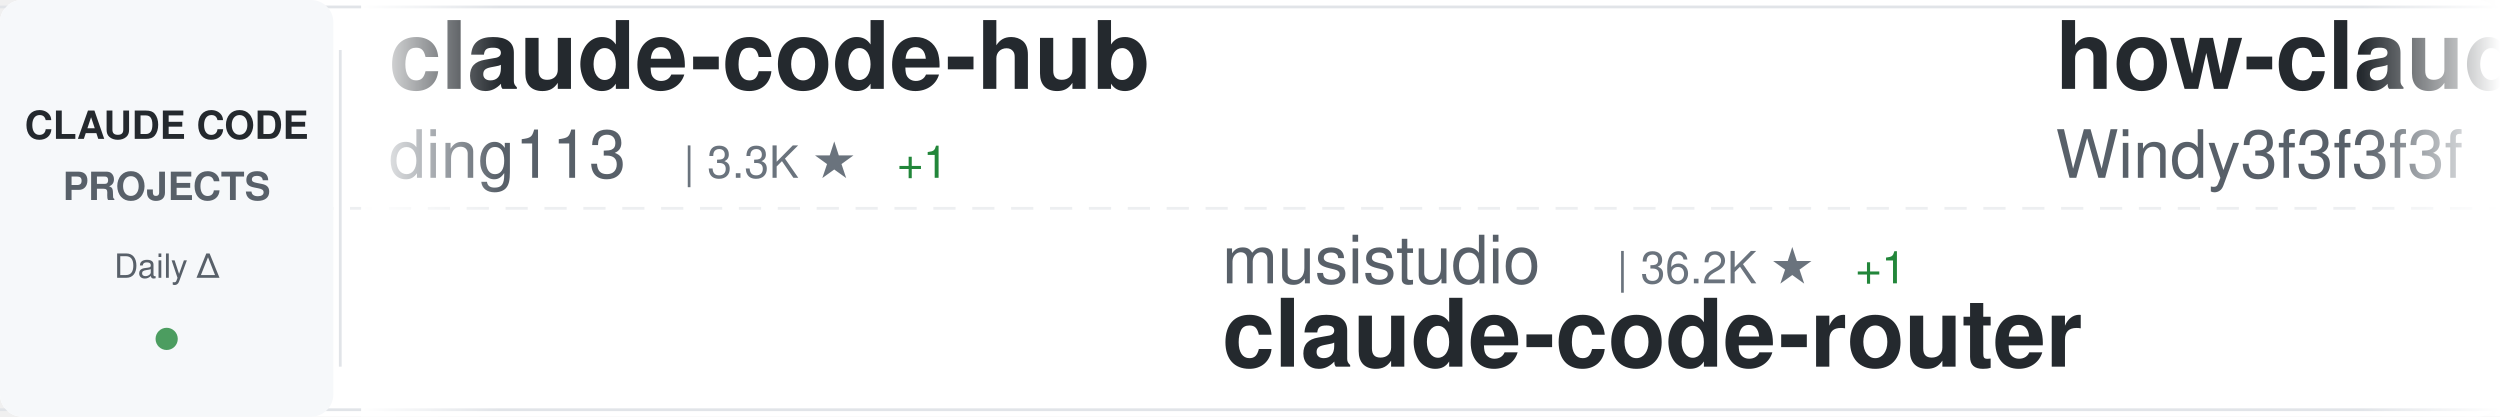
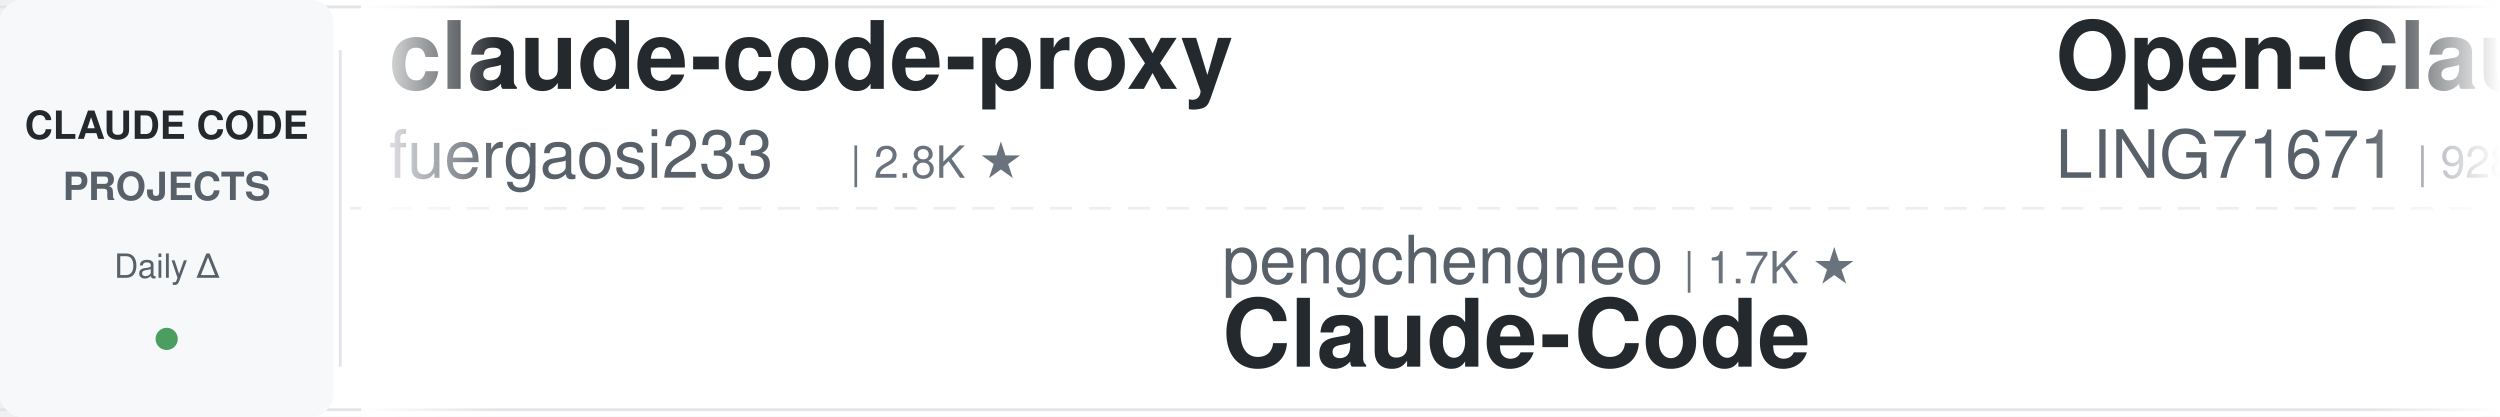
<svg xmlns="http://www.w3.org/2000/svg" width="900" height="150">
  <defs>
    <linearGradient id="awesomeLeftFade" x1="0%" y1="0%" x2="100%" y2="0%">
      <stop offset="0%" style="stop-color:#ffffff;stop-opacity:1" />
      <stop offset="100%" style="stop-color:#ffffff;stop-opacity:0" />
    </linearGradient>
    <linearGradient id="awesomeRightFade" x1="0%" y1="0%" x2="100%" y2="0%">
      <stop offset="0%" style="stop-color:#ffffff;stop-opacity:0" />
      <stop offset="100%" style="stop-color:#ffffff;stop-opacity:1" />
    </linearGradient>
  </defs>
  <rect width="900" height="150" fill="#ffffff" rx="8" />
  <rect x="0" y="2" width="900" height="1" fill="#e1e4e8" />
  <rect x="0" y="147" width="900" height="1" fill="#e1e4e8" />
  <line x1="0" y1="75" x2="900" y2="75" stroke="#e1e4e8" stroke-width="1" stroke-dasharray="8 6" opacity="0.6" />
  <rect x="0" y="0" width="120" height="150" fill="#f6f8fa" rx="8" />
  <text x="60" y="50" font-family="-apple-system, BlinkMacSystemFont, 'Segoe UI', Helvetica, Arial, sans-serif" font-size="14" font-weight="600" fill="#24292e" text-anchor="middle">CLAUDE CODE</text>
  <text x="60" y="72" font-family="-apple-system, BlinkMacSystemFont, 'Segoe UI', Helvetica, Arial, sans-serif" font-size="14" font-weight="600" fill="#586069" text-anchor="middle">PROJECTS</text>
  <text x="60" y="100" font-family="-apple-system, BlinkMacSystemFont, 'Segoe UI', Helvetica, Arial, sans-serif" font-size="12" font-weight="500" fill="#586069" text-anchor="middle">Daily Δ</text>
  <circle cx="60" cy="122" r="4" fill="#22863a" opacity="0.8" />
  <rect x="122" y="18" width="1" height="114" fill="#e1e4e8" />
  <clipPath id="awesomeTickerClip">
    <rect x="130" y="0" width="770" height="150" />
  </clipPath>
  <g clip-path="url(#awesomeTickerClip)">
    <g id="awesomeTickerItems">
      <animateTransform attributeName="transform" attributeType="XML" type="translate" from="0 0" to="-3000 0" dur="54s" repeatCount="indefinite" />
      <g transform="translate(0, 0)">
-         <text x="140" y="32" font-family="-apple-system, BlinkMacSystemFont, 'Segoe UI', Helvetica, Arial, sans-serif" font-size="34" font-weight="600" fill="#24292e">claude-code-hub</text>
-         <text x="140" y="64" font-family="-apple-system, BlinkMacSystemFont, 'Segoe UI', Helvetica, Arial, sans-serif" font-size="24" font-weight="400" fill="#586069">ding113</text>
-         <text x="246" y="64" font-family="-apple-system, BlinkMacSystemFont, 'Segoe UI', Helvetica, Arial, sans-serif" font-size="16" font-weight="500" fill="#6a737d">| 3.3K ★</text>
-         <text x="323" y="64" font-family="-apple-system, BlinkMacSystemFont, 'Segoe UI', Helvetica, Arial, sans-serif" font-size="16" font-weight="500" fill="#22863a"> +1</text>
+         <text x="140" y="32" font-family="-apple-system, BlinkMacSystemFont, 'Segoe UI', Helvetica, Arial, sans-serif" font-size="34" font-weight="600" fill="#24292e">claude-code-proxy</text>
+         <text x="140" y="64" font-family="-apple-system, BlinkMacSystemFont, 'Segoe UI', Helvetica, Arial, sans-serif" font-size="24" font-weight="400" fill="#586069">fuergaosi233</text>
+         <text x="306" y="64" font-family="-apple-system, BlinkMacSystemFont, 'Segoe UI', Helvetica, Arial, sans-serif" font-size="16" font-weight="500" fill="#6a737d">| 2.8K ★</text>
      </g>
      <g transform="translate(300, 0)">
-         <text x="140" y="102" font-family="-apple-system, BlinkMacSystemFont, 'Segoe UI', Helvetica, Arial, sans-serif" font-size="24" font-weight="400" fill="#586069">musistudio</text>
-         <text x="282" y="102" font-family="-apple-system, BlinkMacSystemFont, 'Segoe UI', Helvetica, Arial, sans-serif" font-size="16" font-weight="500" fill="#6a737d">| 36.2K ★</text>
-         <text x="368" y="102" font-family="-apple-system, BlinkMacSystemFont, 'Segoe UI', Helvetica, Arial, sans-serif" font-size="16" font-weight="500" fill="#22863a"> +1</text>
-         <text x="140" y="132" font-family="-apple-system, BlinkMacSystemFont, 'Segoe UI', Helvetica, Arial, sans-serif" font-size="34" font-weight="600" fill="#24292e">claude-code-router</text>
+         <text x="140" y="102" font-family="-apple-system, BlinkMacSystemFont, 'Segoe UI', Helvetica, Arial, sans-serif" font-size="24" font-weight="400" fill="#586069">pengchengneo</text>
+         <text x="306" y="102" font-family="-apple-system, BlinkMacSystemFont, 'Segoe UI', Helvetica, Arial, sans-serif" font-size="16" font-weight="500" fill="#6a737d">| 1.7K ★</text>
+         <text x="140" y="132" font-family="-apple-system, BlinkMacSystemFont, 'Segoe UI', Helvetica, Arial, sans-serif" font-size="34" font-weight="600" fill="#24292e">Claude-Code</text>
      </g>
      <g transform="translate(600, 0)">
-         <text x="140" y="32" font-family="-apple-system, BlinkMacSystemFont, 'Segoe UI', Helvetica, Arial, sans-serif" font-size="34" font-weight="600" fill="#24292e">how-claude-code-works</text>
-         <text x="140" y="64" font-family="-apple-system, BlinkMacSystemFont, 'Segoe UI', Helvetica, Arial, sans-serif" font-size="24" font-weight="400" fill="#586069">Windy3f3f3f3f</text>
-         <text x="318" y="64" font-family="-apple-system, BlinkMacSystemFont, 'Segoe UI', Helvetica, Arial, sans-serif" font-size="16" font-weight="500" fill="#6a737d">| 3.3K ★</text>
-         <text x="395" y="64" font-family="-apple-system, BlinkMacSystemFont, 'Segoe UI', Helvetica, Arial, sans-serif" font-size="16" font-weight="500" fill="#22863a"> +3</text>
+         <text x="140" y="32" font-family="-apple-system, BlinkMacSystemFont, 'Segoe UI', Helvetica, Arial, sans-serif" font-size="34" font-weight="600" fill="#24292e">Open-ClaudeCode</text>
+         <text x="140" y="64" font-family="-apple-system, BlinkMacSystemFont, 'Segoe UI', Helvetica, Arial, sans-serif" font-size="24" font-weight="400" fill="#586069">LING71671</text>
+         <text x="270" y="64" font-family="-apple-system, BlinkMacSystemFont, 'Segoe UI', Helvetica, Arial, sans-serif" font-size="16" font-weight="500" fill="#6a737d">| 928 ★</text>
      </g>
      <g transform="translate(900, 0)">
-         <text x="140" y="102" font-family="-apple-system, BlinkMacSystemFont, 'Segoe UI', Helvetica, Arial, sans-serif" font-size="24" font-weight="400" fill="#586069">https-deeplearning-ai</text>
-         <text x="414" y="102" font-family="-apple-system, BlinkMacSystemFont, 'Segoe UI', Helvetica, Arial, sans-serif" font-size="16" font-weight="500" fill="#6a737d">| 536 ★</text>
-         <text x="140" y="132" font-family="-apple-system, BlinkMacSystemFont, 'Segoe UI', Helvetica, Arial, sans-serif" font-size="34" font-weight="600" fill="#24292e">sc-claude-code-files</text>
+         <text x="140" y="102" font-family="-apple-system, BlinkMacSystemFont, 'Segoe UI', Helvetica, Arial, sans-serif" font-size="24" font-weight="400" fill="#586069">OneRedOak</text>
+         <text x="270" y="102" font-family="-apple-system, BlinkMacSystemFont, 'Segoe UI', Helvetica, Arial, sans-serif" font-size="16" font-weight="500" fill="#6a737d">| 3.9K ★</text>
+         <text x="140" y="132" font-family="-apple-system, BlinkMacSystemFont, 'Segoe UI', Helvetica, Arial, sans-serif" font-size="34" font-weight="600" fill="#24292e">claude-code-workflows</text>
      </g>
      <g transform="translate(1200, 0)">
-         <text x="140" y="32" font-family="-apple-system, BlinkMacSystemFont, 'Segoe UI', Helvetica, Arial, sans-serif" font-size="34" font-weight="600" fill="#24292e">awesome-claude-code-tool...</text>
-         <text x="140" y="64" font-family="-apple-system, BlinkMacSystemFont, 'Segoe UI', Helvetica, Arial, sans-serif" font-size="24" font-weight="400" fill="#586069">rohitg00</text>
-         <text x="258" y="64" font-family="-apple-system, BlinkMacSystemFont, 'Segoe UI', Helvetica, Arial, sans-serif" font-size="16" font-weight="500" fill="#6a737d">| 2.4K ★</text>
-         <text x="335" y="64" font-family="-apple-system, BlinkMacSystemFont, 'Segoe UI', Helvetica, Arial, sans-serif" font-size="16" font-weight="500" fill="#22863a"> +1</text>
+         <text x="140" y="32" font-family="-apple-system, BlinkMacSystemFont, 'Segoe UI', Helvetica, Arial, sans-serif" font-size="34" font-weight="600" fill="#24292e">claude-code-cheat-sheet</text>
+         <text x="140" y="64" font-family="-apple-system, BlinkMacSystemFont, 'Segoe UI', Helvetica, Arial, sans-serif" font-size="24" font-weight="400" fill="#586069">Njengah</text>
+         <text x="246" y="64" font-family="-apple-system, BlinkMacSystemFont, 'Segoe UI', Helvetica, Arial, sans-serif" font-size="16" font-weight="500" fill="#6a737d">| 1.9K ★</text>
+         <text x="323" y="64" font-family="-apple-system, BlinkMacSystemFont, 'Segoe UI', Helvetica, Arial, sans-serif" font-size="16" font-weight="500" fill="#22863a"> +1.9K</text>
      </g>
      <g transform="translate(1500, 0)">
-         <text x="140" y="102" font-family="-apple-system, BlinkMacSystemFont, 'Segoe UI', Helvetica, Arial, sans-serif" font-size="24" font-weight="400" fill="#586069">frankbria</text>
-         <text x="270" y="102" font-family="-apple-system, BlinkMacSystemFont, 'Segoe UI', Helvetica, Arial, sans-serif" font-size="16" font-weight="500" fill="#6a737d">| 9.6K ★</text>
-         <text x="140" y="132" font-family="-apple-system, BlinkMacSystemFont, 'Segoe UI', Helvetica, Arial, sans-serif" font-size="34" font-weight="600" fill="#24292e">ralph-claude-code</text>
+         <text x="140" y="102" font-family="-apple-system, BlinkMacSystemFont, 'Segoe UI', Helvetica, Arial, sans-serif" font-size="24" font-weight="400" fill="#586069">Yuyz0112</text>
+         <text x="258" y="102" font-family="-apple-system, BlinkMacSystemFont, 'Segoe UI', Helvetica, Arial, sans-serif" font-size="16" font-weight="500" fill="#6a737d">| 2.4K ★</text>
+         <text x="140" y="132" font-family="-apple-system, BlinkMacSystemFont, 'Segoe UI', Helvetica, Arial, sans-serif" font-size="34" font-weight="600" fill="#24292e">claude-code-reverse</text>
      </g>
      <g transform="translate(1800, 0)">
-         <text x="140" y="32" font-family="-apple-system, BlinkMacSystemFont, 'Segoe UI', Helvetica, Arial, sans-serif" font-size="34" font-weight="600" fill="#24292e">my-claude-code-setup</text>
-         <text x="140" y="64" font-family="-apple-system, BlinkMacSystemFont, 'Segoe UI', Helvetica, Arial, sans-serif" font-size="24" font-weight="400" fill="#586069">centminmod</text>
-         <text x="282" y="64" font-family="-apple-system, BlinkMacSystemFont, 'Segoe UI', Helvetica, Arial, sans-serif" font-size="16" font-weight="500" fill="#6a737d">| 2.5K ★</text>
-         <text x="359" y="64" font-family="-apple-system, BlinkMacSystemFont, 'Segoe UI', Helvetica, Arial, sans-serif" font-size="16" font-weight="500" fill="#22863a"> +1</text>
+         <text x="140" y="32" font-family="-apple-system, BlinkMacSystemFont, 'Segoe UI', Helvetica, Arial, sans-serif" font-size="34" font-weight="600" fill="#24292e">claude_codex_bridge</text>
+         <text x="140" y="64" font-family="-apple-system, BlinkMacSystemFont, 'Segoe UI', Helvetica, Arial, sans-serif" font-size="24" font-weight="400" fill="#586069">SeemSeam</text>
+         <text x="258" y="64" font-family="-apple-system, BlinkMacSystemFont, 'Segoe UI', Helvetica, Arial, sans-serif" font-size="16" font-weight="500" fill="#6a737d">| 3.3K ★</text>
      </g>
      <g transform="translate(2100, 0)">
-         <text x="140" y="102" font-family="-apple-system, BlinkMacSystemFont, 'Segoe UI', Helvetica, Arial, sans-serif" font-size="24" font-weight="400" fill="#586069">JrCx7scC</text>
-         <text x="258" y="102" font-family="-apple-system, BlinkMacSystemFont, 'Segoe UI', Helvetica, Arial, sans-serif" font-size="16" font-weight="500" fill="#6a737d">| 370 ★</text>
-         <text x="140" y="132" font-family="-apple-system, BlinkMacSystemFont, 'Segoe UI', Helvetica, Arial, sans-serif" font-size="34" font-weight="600" fill="#24292e">claude-code-source</text>
+         <text x="140" y="102" font-family="-apple-system, BlinkMacSystemFont, 'Segoe UI', Helvetica, Arial, sans-serif" font-size="24" font-weight="400" fill="#586069">luyao618</text>
+         <text x="258" y="102" font-family="-apple-system, BlinkMacSystemFont, 'Segoe UI', Helvetica, Arial, sans-serif" font-size="16" font-weight="500" fill="#6a737d">| 1.6K ★</text>
+         <text x="140" y="132" font-family="-apple-system, BlinkMacSystemFont, 'Segoe UI', Helvetica, Arial, sans-serif" font-size="34" font-weight="600" fill="#24292e">Claude-Code-Source-Study</text>
      </g>
      <g transform="translate(2400, 0)">
-         <text x="140" y="32" font-family="-apple-system, BlinkMacSystemFont, 'Segoe UI', Helvetica, Arial, sans-serif" font-size="34" font-weight="600" fill="#24292e">claude-code-ultimate-gui...</text>
-         <text x="140" y="64" font-family="-apple-system, BlinkMacSystemFont, 'Segoe UI', Helvetica, Arial, sans-serif" font-size="24" font-weight="400" fill="#586069">FlorianBruniaux</text>
-         <text x="342" y="64" font-family="-apple-system, BlinkMacSystemFont, 'Segoe UI', Helvetica, Arial, sans-serif" font-size="16" font-weight="500" fill="#6a737d">| 5.6K ★</text>
-         <text x="419" y="64" font-family="-apple-system, BlinkMacSystemFont, 'Segoe UI', Helvetica, Arial, sans-serif" font-size="16" font-weight="500" fill="#22863a"> +1</text>
+         <text x="140" y="32" font-family="-apple-system, BlinkMacSystemFont, 'Segoe UI', Helvetica, Arial, sans-serif" font-size="34" font-weight="600" fill="#24292e">awesome-claude-code</text>
+         <text x="140" y="64" font-family="-apple-system, BlinkMacSystemFont, 'Segoe UI', Helvetica, Arial, sans-serif" font-size="24" font-weight="400" fill="#586069">jqueryscript</text>
+         <text x="306" y="64" font-family="-apple-system, BlinkMacSystemFont, 'Segoe UI', Helvetica, Arial, sans-serif" font-size="16" font-weight="500" fill="#6a737d">| 478 ★</text>
      </g>
      <g transform="translate(2700, 0)">
-         <text x="140" y="102" font-family="-apple-system, BlinkMacSystemFont, 'Segoe UI', Helvetica, Arial, sans-serif" font-size="24" font-weight="400" fill="#586069">pedrohcgs</text>
-         <text x="270" y="102" font-family="-apple-system, BlinkMacSystemFont, 'Segoe UI', Helvetica, Arial, sans-serif" font-size="16" font-weight="500" fill="#6a737d">| 1.4K ★</text>
-         <text x="140" y="132" font-family="-apple-system, BlinkMacSystemFont, 'Segoe UI', Helvetica, Arial, sans-serif" font-size="34" font-weight="600" fill="#24292e">claude-code-my-workflow</text>
+         <text x="140" y="102" font-family="-apple-system, BlinkMacSystemFont, 'Segoe UI', Helvetica, Arial, sans-serif" font-size="24" font-weight="400" fill="#586069">RichardAtCT</text>
+         <text x="294" y="102" font-family="-apple-system, BlinkMacSystemFont, 'Segoe UI', Helvetica, Arial, sans-serif" font-size="16" font-weight="500" fill="#6a737d">| 2.7K ★</text>
+         <text x="140" y="132" font-family="-apple-system, BlinkMacSystemFont, 'Segoe UI', Helvetica, Arial, sans-serif" font-size="34" font-weight="600" fill="#24292e">claude-code-telegram</text>
      </g>
      <g transform="translate(3000, 0)">
-         <text x="140" y="32" font-family="-apple-system, BlinkMacSystemFont, 'Segoe UI', Helvetica, Arial, sans-serif" font-size="34" font-weight="600" fill="#24292e">claude-code-hub</text>
-         <text x="140" y="64" font-family="-apple-system, BlinkMacSystemFont, 'Segoe UI', Helvetica, Arial, sans-serif" font-size="24" font-weight="400" fill="#586069">ding113</text>
-         <text x="246" y="64" font-family="-apple-system, BlinkMacSystemFont, 'Segoe UI', Helvetica, Arial, sans-serif" font-size="16" font-weight="500" fill="#6a737d">| 3.3K ★</text>
-         <text x="323" y="64" font-family="-apple-system, BlinkMacSystemFont, 'Segoe UI', Helvetica, Arial, sans-serif" font-size="16" font-weight="500" fill="#22863a"> +1</text>
+         <text x="140" y="32" font-family="-apple-system, BlinkMacSystemFont, 'Segoe UI', Helvetica, Arial, sans-serif" font-size="34" font-weight="600" fill="#24292e">claude-code-proxy</text>
+         <text x="140" y="64" font-family="-apple-system, BlinkMacSystemFont, 'Segoe UI', Helvetica, Arial, sans-serif" font-size="24" font-weight="400" fill="#586069">fuergaosi233</text>
+         <text x="306" y="64" font-family="-apple-system, BlinkMacSystemFont, 'Segoe UI', Helvetica, Arial, sans-serif" font-size="16" font-weight="500" fill="#6a737d">| 2.8K ★</text>
      </g>
      <g transform="translate(3300, 0)">
-         <text x="140" y="102" font-family="-apple-system, BlinkMacSystemFont, 'Segoe UI', Helvetica, Arial, sans-serif" font-size="24" font-weight="400" fill="#586069">musistudio</text>
-         <text x="282" y="102" font-family="-apple-system, BlinkMacSystemFont, 'Segoe UI', Helvetica, Arial, sans-serif" font-size="16" font-weight="500" fill="#6a737d">| 36.2K ★</text>
-         <text x="368" y="102" font-family="-apple-system, BlinkMacSystemFont, 'Segoe UI', Helvetica, Arial, sans-serif" font-size="16" font-weight="500" fill="#22863a"> +1</text>
-         <text x="140" y="132" font-family="-apple-system, BlinkMacSystemFont, 'Segoe UI', Helvetica, Arial, sans-serif" font-size="34" font-weight="600" fill="#24292e">claude-code-router</text>
+         <text x="140" y="102" font-family="-apple-system, BlinkMacSystemFont, 'Segoe UI', Helvetica, Arial, sans-serif" font-size="24" font-weight="400" fill="#586069">pengchengneo</text>
+         <text x="306" y="102" font-family="-apple-system, BlinkMacSystemFont, 'Segoe UI', Helvetica, Arial, sans-serif" font-size="16" font-weight="500" fill="#6a737d">| 1.7K ★</text>
+         <text x="140" y="132" font-family="-apple-system, BlinkMacSystemFont, 'Segoe UI', Helvetica, Arial, sans-serif" font-size="34" font-weight="600" fill="#24292e">Claude-Code</text>
      </g>
      <g transform="translate(3600, 0)">
-         <text x="140" y="32" font-family="-apple-system, BlinkMacSystemFont, 'Segoe UI', Helvetica, Arial, sans-serif" font-size="34" font-weight="600" fill="#24292e">how-claude-code-works</text>
-         <text x="140" y="64" font-family="-apple-system, BlinkMacSystemFont, 'Segoe UI', Helvetica, Arial, sans-serif" font-size="24" font-weight="400" fill="#586069">Windy3f3f3f3f</text>
-         <text x="318" y="64" font-family="-apple-system, BlinkMacSystemFont, 'Segoe UI', Helvetica, Arial, sans-serif" font-size="16" font-weight="500" fill="#6a737d">| 3.3K ★</text>
-         <text x="395" y="64" font-family="-apple-system, BlinkMacSystemFont, 'Segoe UI', Helvetica, Arial, sans-serif" font-size="16" font-weight="500" fill="#22863a"> +3</text>
+         <text x="140" y="32" font-family="-apple-system, BlinkMacSystemFont, 'Segoe UI', Helvetica, Arial, sans-serif" font-size="34" font-weight="600" fill="#24292e">Open-ClaudeCode</text>
+         <text x="140" y="64" font-family="-apple-system, BlinkMacSystemFont, 'Segoe UI', Helvetica, Arial, sans-serif" font-size="24" font-weight="400" fill="#586069">LING71671</text>
+         <text x="270" y="64" font-family="-apple-system, BlinkMacSystemFont, 'Segoe UI', Helvetica, Arial, sans-serif" font-size="16" font-weight="500" fill="#6a737d">| 928 ★</text>
      </g>
      <g transform="translate(3900, 0)">
-         <text x="140" y="102" font-family="-apple-system, BlinkMacSystemFont, 'Segoe UI', Helvetica, Arial, sans-serif" font-size="24" font-weight="400" fill="#586069">https-deeplearning-ai</text>
-         <text x="414" y="102" font-family="-apple-system, BlinkMacSystemFont, 'Segoe UI', Helvetica, Arial, sans-serif" font-size="16" font-weight="500" fill="#6a737d">| 536 ★</text>
-         <text x="140" y="132" font-family="-apple-system, BlinkMacSystemFont, 'Segoe UI', Helvetica, Arial, sans-serif" font-size="34" font-weight="600" fill="#24292e">sc-claude-code-files</text>
+         <text x="140" y="102" font-family="-apple-system, BlinkMacSystemFont, 'Segoe UI', Helvetica, Arial, sans-serif" font-size="24" font-weight="400" fill="#586069">OneRedOak</text>
+         <text x="270" y="102" font-family="-apple-system, BlinkMacSystemFont, 'Segoe UI', Helvetica, Arial, sans-serif" font-size="16" font-weight="500" fill="#6a737d">| 3.9K ★</text>
+         <text x="140" y="132" font-family="-apple-system, BlinkMacSystemFont, 'Segoe UI', Helvetica, Arial, sans-serif" font-size="34" font-weight="600" fill="#24292e">claude-code-workflows</text>
      </g>
    </g>
  </g>
  <rect x="130" y="0" width="50" height="150" fill="url(#awesomeLeftFade)" />
  <rect x="850" y="0" width="50" height="150" fill="url(#awesomeRightFade)" />
</svg>
